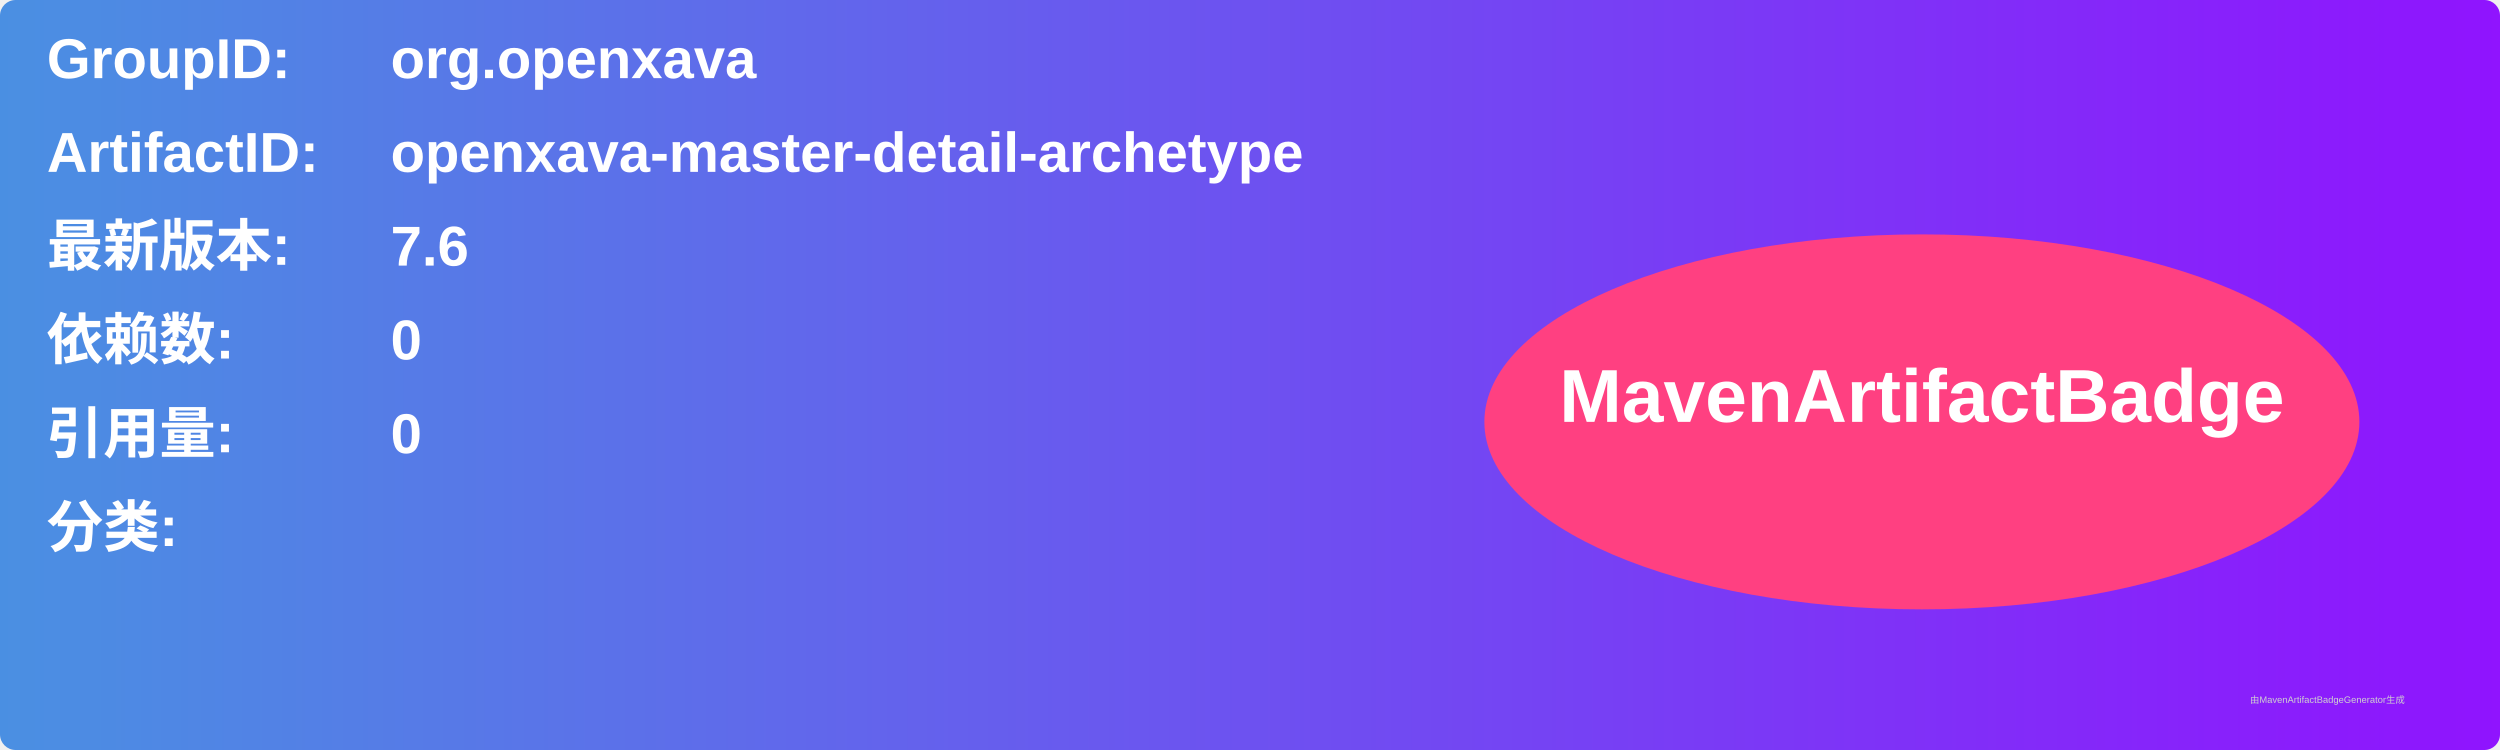
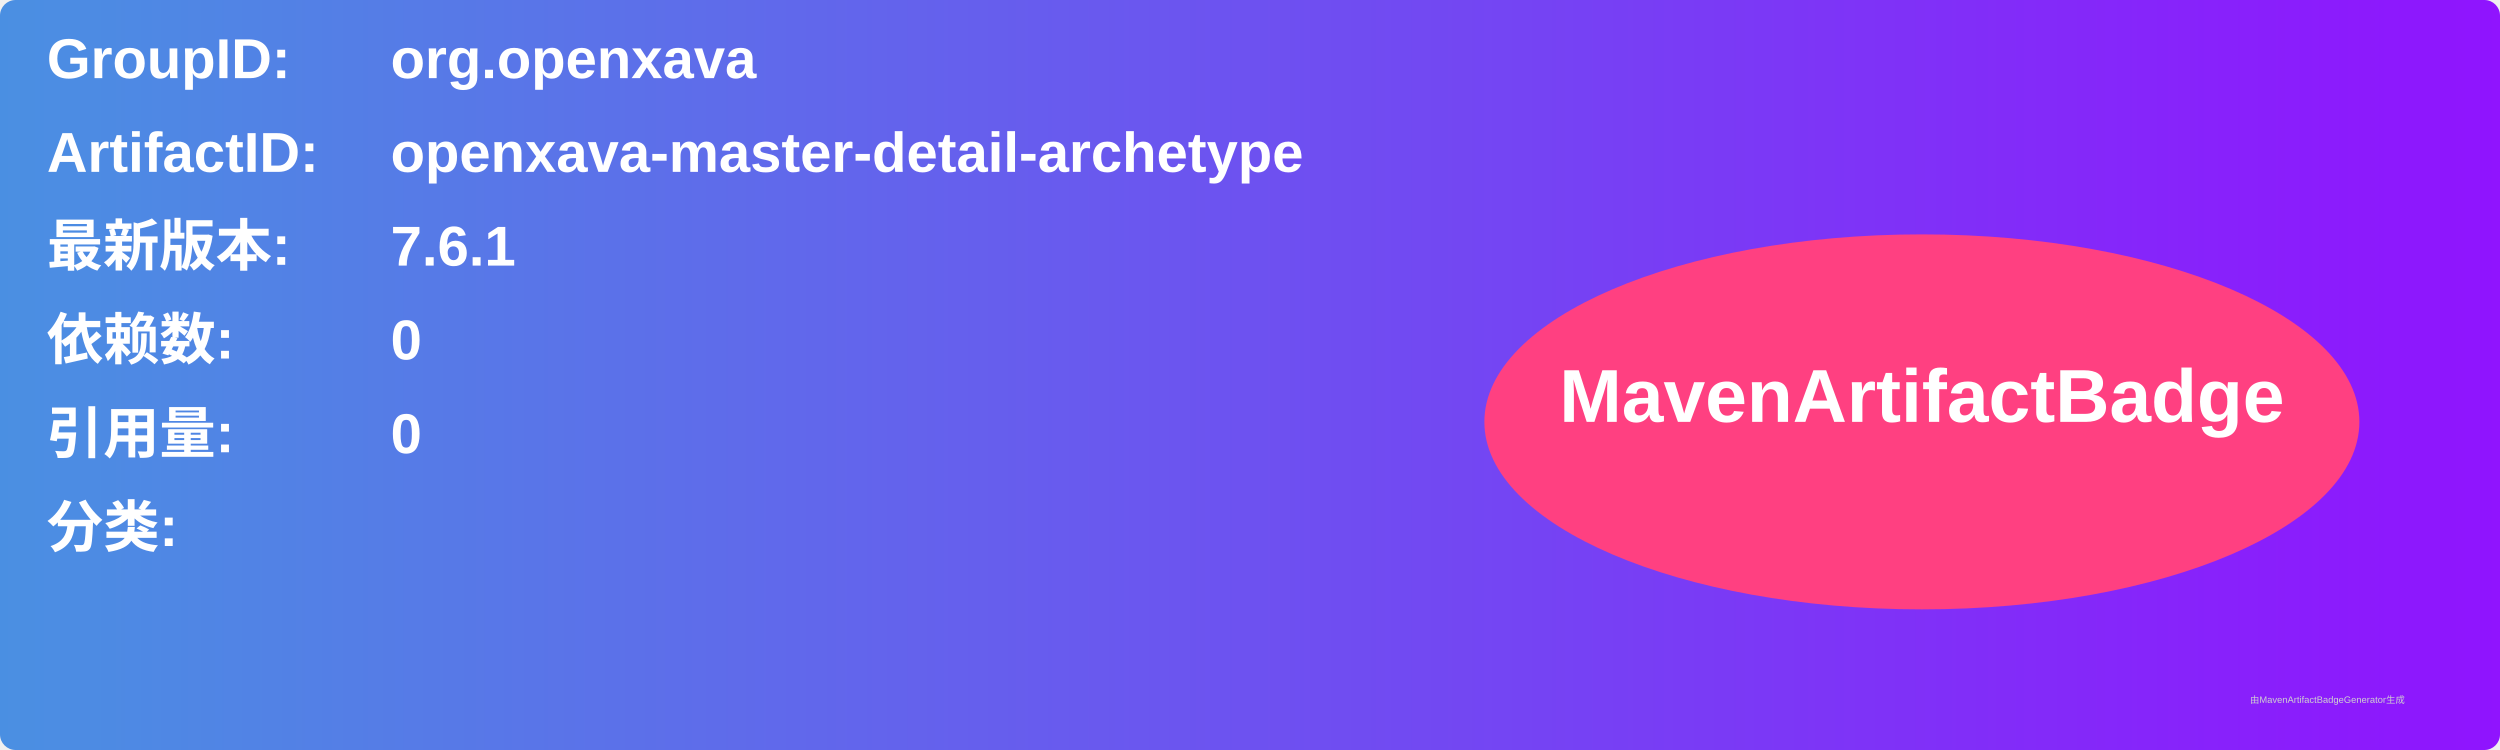
<svg xmlns="http://www.w3.org/2000/svg" width="800" height="240" viewBox="0 0 800 240">
  <linearGradient id="grad" x1="0%" y1="0%" x2="100%" y2="0%">
    <stop offset="0%" stop-color="#4a90e2" />
    <stop offset="100%" stop-color="#9013fe" />
  </linearGradient>
  <rect width="100%" height="100%" rx="5" ry="5" fill="url(#grad)" />
  <g transform="translate(15, 15)">
    <text x="0" y="10" font-family="Arial" font-size="18" fill="white" font-weight="bold" width="260">GroupID:</text>
    <text x="110" y="10" font-family="Arial" font-size="18" fill="white" font-weight="bold" width="460">org.openxava</text>
    <text x="0" y="40" font-family="Arial" font-size="18" fill="white" font-weight="bold" width="260">ArtifactID:</text>
    <text x="110" y="40" font-family="Arial" font-size="18" fill="white" font-weight="bold" width="460">openxava-master-detail-archetype</text>
    <text x="0" y="70" font-family="Arial" font-size="18" fill="white" font-weight="bold">最新版本:</text>
    <text x="110" y="70" font-family="Arial" font-size="18" fill="white" font-weight="bold">
-       <tspan font-weight="bold">7.6</tspan>
+       <tspan font-weight="bold">7.6.1</tspan>
    </text>
    <text x="0" y="100" font-family="Arial" font-size="18" fill="white" font-weight="bold">依赖数: </text>
    <text x="110" y="100" font-family="Arial" font-size="18" fill="white">
      <tspan font-weight="bold">0</tspan>
    </text>
    <text x="0" y="130" font-family="Arial" font-size="18" fill="white" font-weight="bold">引用量: </text>
    <text x="110" y="130" font-family="Arial" font-size="18" fill="white">
      <tspan font-weight="bold">0</tspan>
    </text>
    <text x="0" y="160" font-family="Arial" font-size="18" fill="white" font-weight="bold">分类:</text>
    <text x="10" y="190" font-family="Arial" font-size="10" fill="white">
      <tspan font-weight="bold" />
    </text>
    <ellipse cx="600" cy="120" rx="140" ry="60" fill="#ff4081" />
    <text x="600" y="120" text-anchor="middle" font-family="Arial" font-size="24" fill="white" font-weight="bold">MavenArtifactBadge</text>
  </g>
  <text x="720" y="225" font-family="Arial" font-size="3" fill="#d0d0d0">由MavenArtifactBadgeGenerator生成</text>
</svg>
